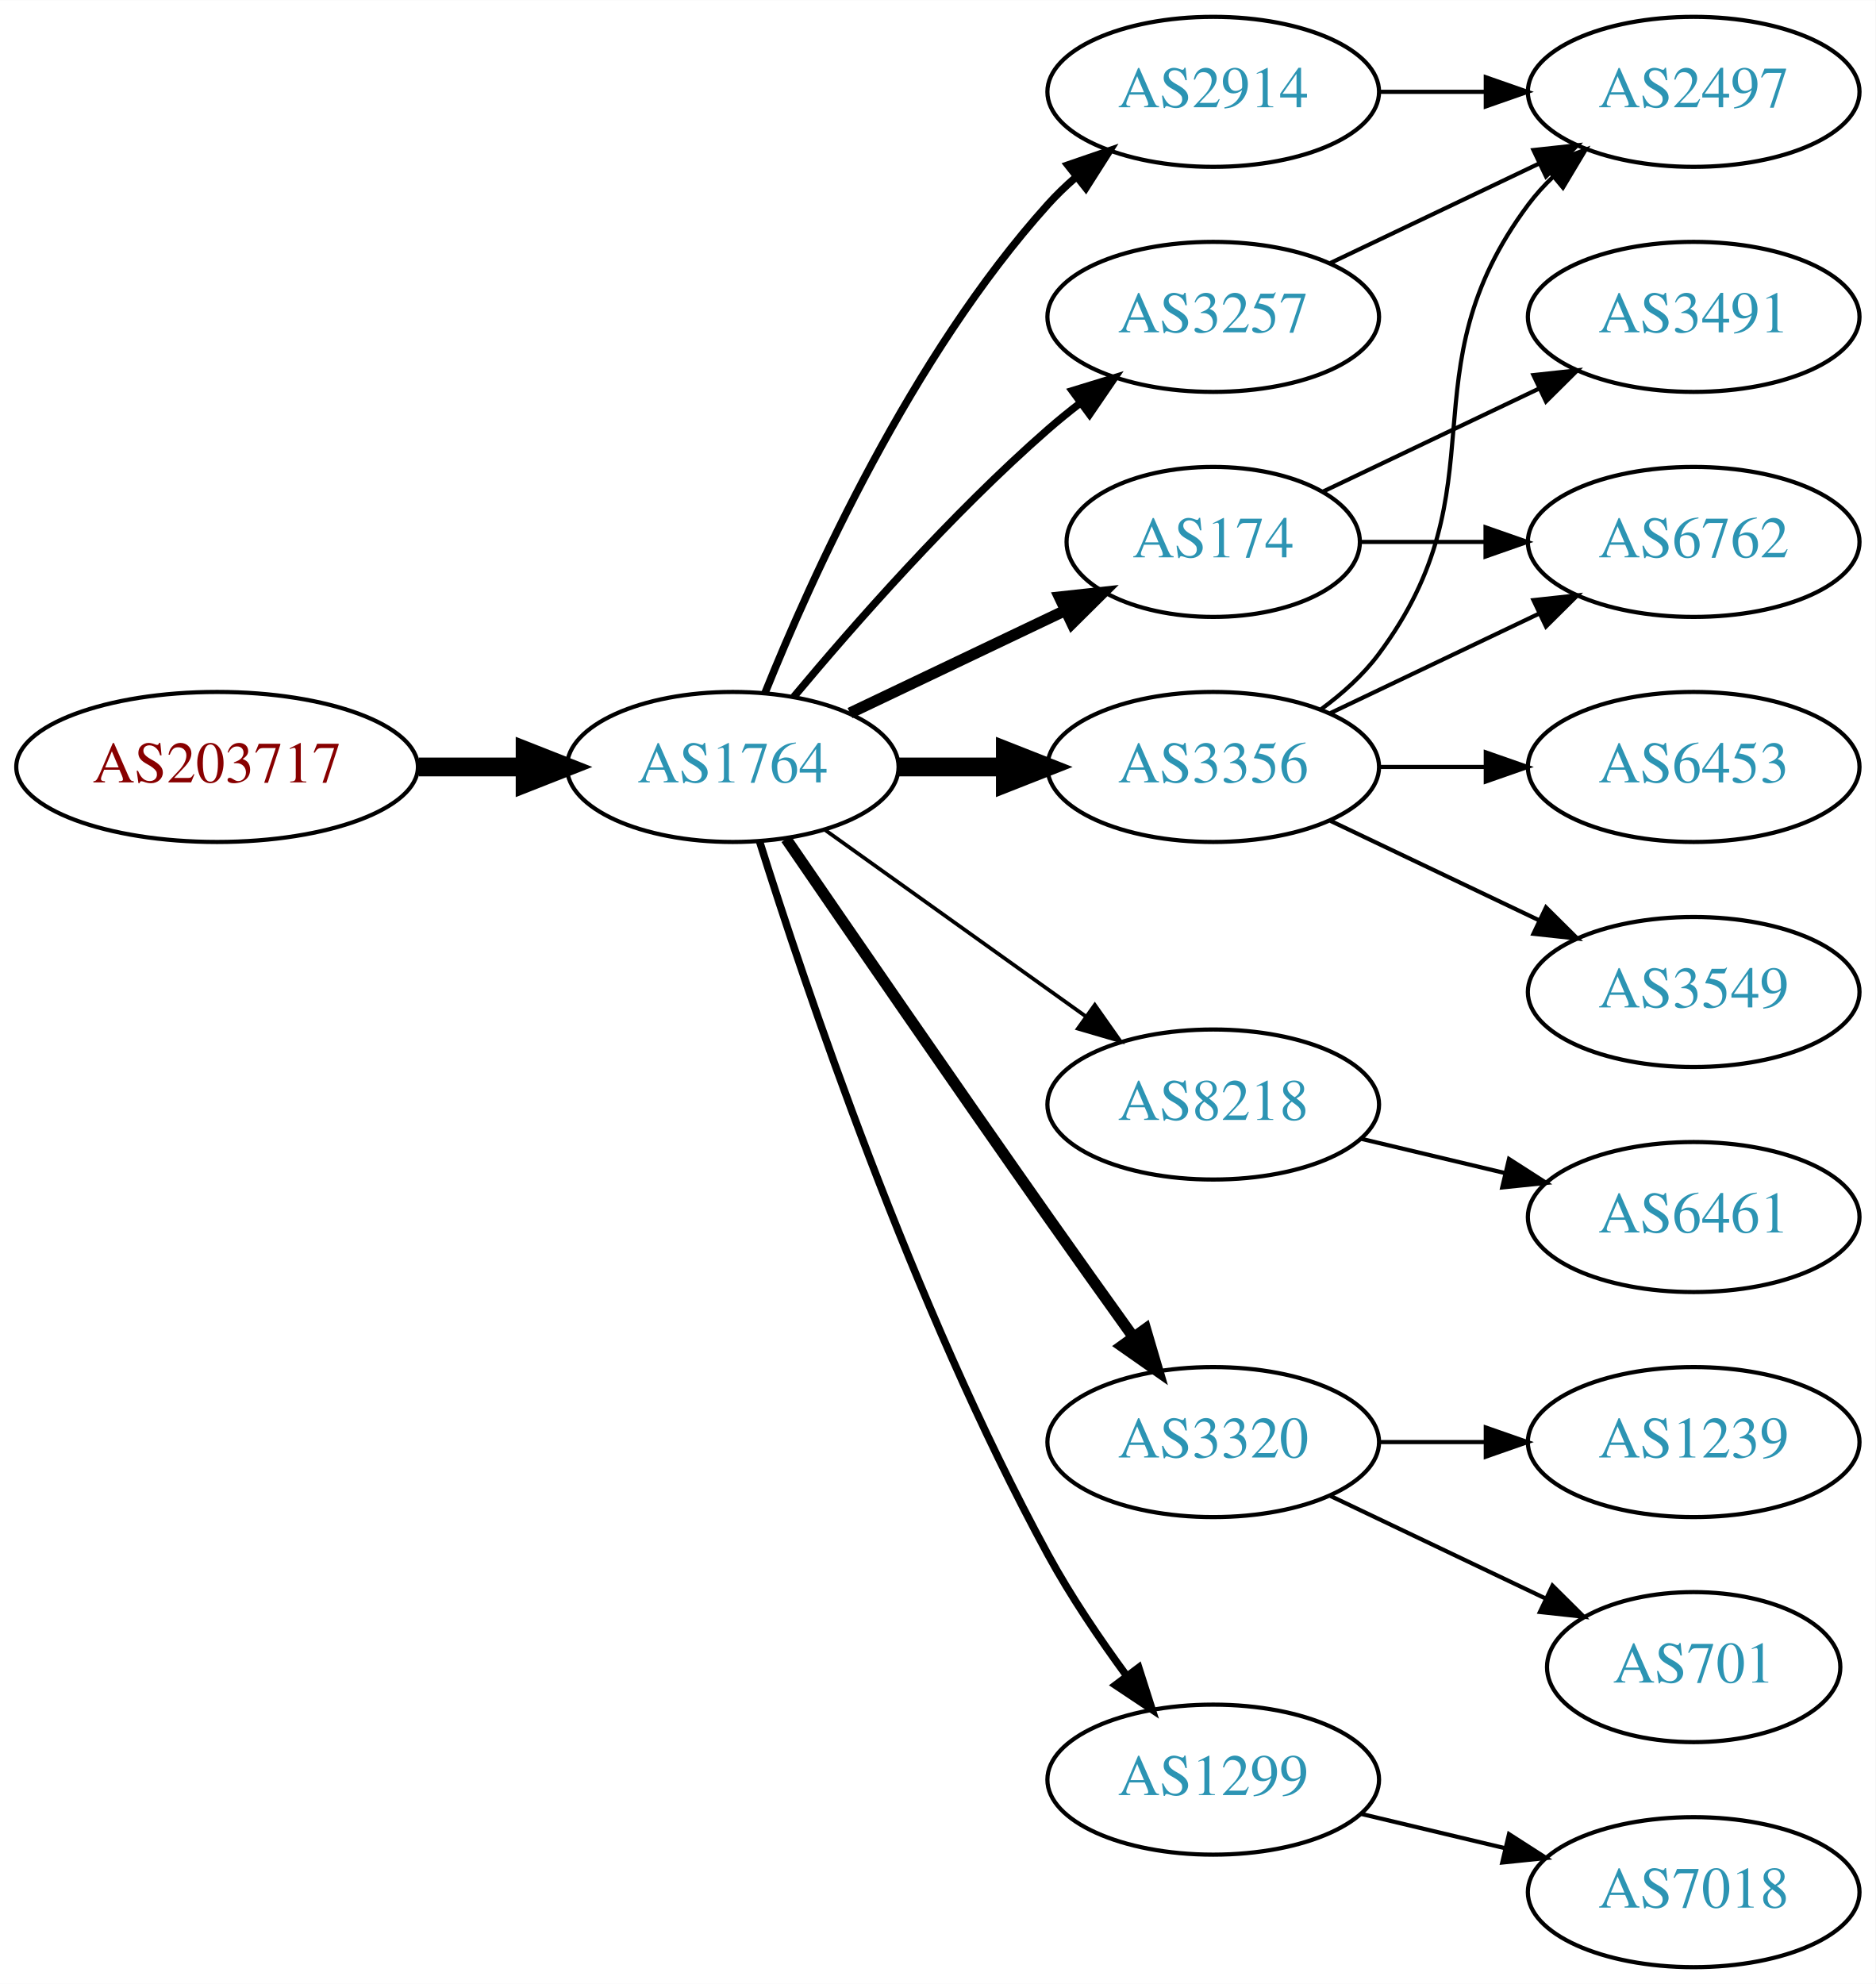
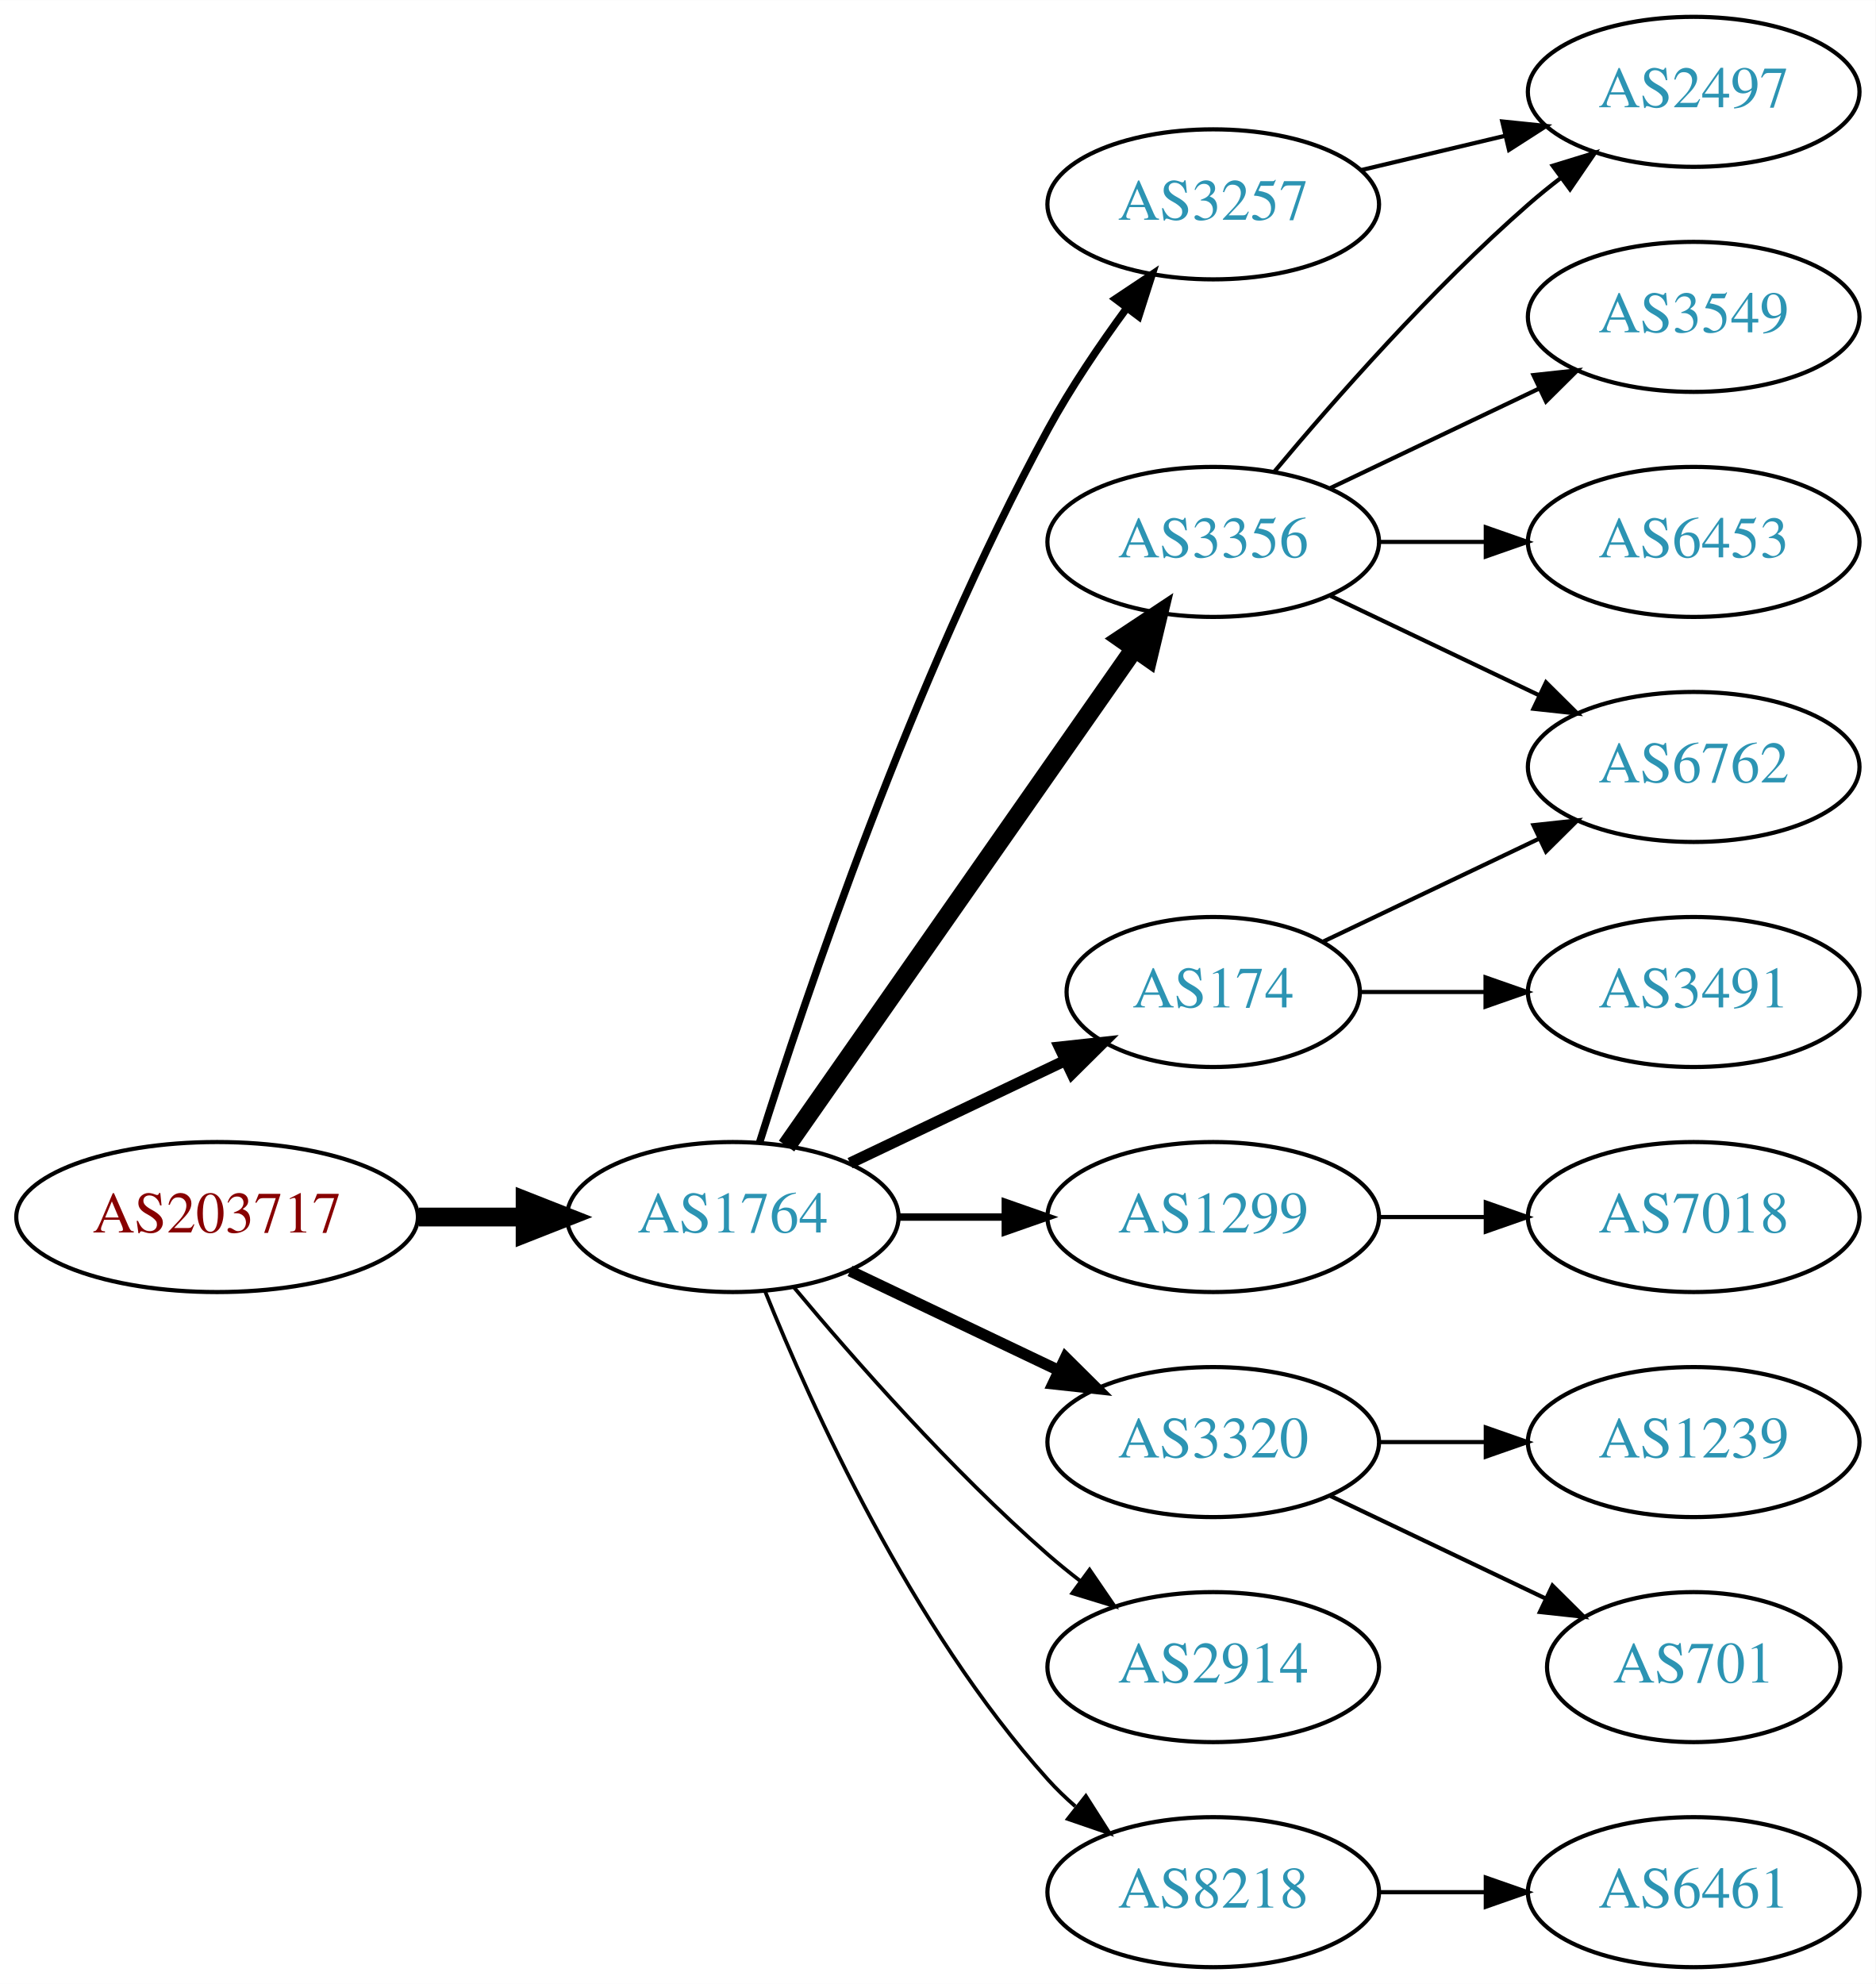
<svg xmlns="http://www.w3.org/2000/svg" xmlns:xlink="http://www.w3.org/1999/xlink" width="450pt" height="476pt" viewBox="0.00 0.00 450.07 476.00">
  <g id="graph0" class="graph" transform="scale(1 1) rotate(0) translate(4 472)">
    <polygon fill="white" stroke="none" points="-4,4 -4,-472 446.07,-472 446.07,4 -4,4" />
    <g id="node1" class="node">
      <g id="a_node1">
        <a xlink:href="/asn/203717" xlink:title="AS203717 ~ DVO [AT]">
-           <ellipse fill="#ffffff" stroke="black" cx="48.096" cy="-288" rx="48.192" ry="18" />
-           <text text-anchor="middle" x="48.096" y="-284.3" font-family="Times,serif" font-size="14.00" fill="#880000">AS203717</text>
+           <ellipse fill="#ffffff" stroke="black" cx="48.096" cy="-180" rx="48.192" ry="18" />
+           <text text-anchor="middle" x="48.096" y="-176.3" font-family="Times,serif" font-size="14.00" fill="#880000">AS203717</text>
        </a>
      </g>
    </g>
    <g id="node2" class="node">
      <g id="a_node2">
        <a xlink:href="/asn/1764" xlink:title="AS1764 ~ NEXTLAYER-AS [AT]">
-           <ellipse fill="#ffffff" stroke="black" cx="171.838" cy="-288" rx="39.794" ry="18" />
-           <text text-anchor="middle" x="171.838" y="-284.3" font-family="Times,serif" font-size="14.00" fill="#2c94b3">AS1764</text>
+           <ellipse fill="#ffffff" stroke="black" cx="171.838" cy="-180" rx="39.794" ry="18" />
+           <text text-anchor="middle" x="171.838" y="-176.3" font-family="Times,serif" font-size="14.00" fill="#2c94b3">AS1764</text>
        </a>
      </g>
    </g>
    <g id="edge1" class="edge">
-       <path fill="none" stroke="black" stroke-width="4.5" d="M96.513,-288C104.867,-288 113.577,-288 121.969,-288" />
-       <polygon fill="black" stroke="black" stroke-width="4.5" points="122.004,-291.938 132.004,-288 122.004,-284.063 122.004,-291.938" />
+       <path fill="none" stroke="black" stroke-width="4.5" d="M96.513,-180C104.867,-180 113.577,-180 121.969,-180" />
+       <polygon fill="black" stroke="black" stroke-width="4.5" points="122.004,-183.938 132.004,-180 122.004,-176.063 122.004,-183.938" />
    </g>
    <g id="node3" class="node">
      <g id="a_node3">
-         <a xlink:href="/asn/3257" xlink:title="AS3257 ~ GTT [DE]">
-           <ellipse fill="#ffffff" stroke="black" cx="287.131" cy="-396" rx="39.794" ry="18" />
-           <text text-anchor="middle" x="287.131" y="-392.3" font-family="Times,serif" font-size="14.00" fill="#2c94b3">AS3257</text>
+         <a xlink:href="/asn/3356" xlink:title="AS3356 ~ Level 3 Parent, LLC [US]">
+           <ellipse fill="#ffffff" stroke="black" cx="287.131" cy="-342" rx="39.794" ry="18" />
+           <text text-anchor="middle" x="287.131" y="-338.3" font-family="Times,serif" font-size="14.00" fill="#2c94b3">AS3356</text>
        </a>
      </g>
    </g>
    <g id="edge2" class="edge">
-       <path fill="none" stroke="black" stroke-width="1.8" d="M186.468,-304.817C200.751,-321.929 224.297,-348.745 247.484,-369 249.95,-371.154 252.589,-373.294 255.286,-375.372" />
-       <polygon fill="black" stroke="black" stroke-width="1.8" points="253.311,-378.264 263.44,-381.37 257.459,-372.625 253.311,-378.264" />
+       <path fill="none" stroke="black" stroke-width="4.5" d="M184.748,-197.031C204.67,-225.517 244.859,-282.985 268.209,-316.374" />
+       <polygon fill="black" stroke="black" stroke-width="4.5" points="265.082,-318.772 274.039,-324.71 271.535,-314.258 265.082,-318.772" />
    </g>
    <g id="node4" class="node">
      <g id="a_node4">
-         <a xlink:href="/asn/8218" xlink:title="AS8218 ~ legacy Neotelecoms [FR]">
-           <ellipse fill="#ffffff" stroke="black" cx="287.131" cy="-207" rx="39.794" ry="18" />
-           <text text-anchor="middle" x="287.131" y="-203.3" font-family="Times,serif" font-size="14.00" fill="#2c94b3">AS8218</text>
+         <a xlink:href="/asn/3257" xlink:title="AS3257 ~ GTT [DE]">
+           <ellipse fill="#ffffff" stroke="black" cx="287.131" cy="-423" rx="39.794" ry="18" />
+           <text text-anchor="middle" x="287.131" y="-419.3" font-family="Times,serif" font-size="14.00" fill="#2c94b3">AS3257</text>
        </a>
      </g>
    </g>
    <g id="edge3" class="edge">
-       <path fill="none" stroke="black" stroke-width="0.9" d="M193.882,-272.954C211.497,-260.361 236.835,-242.245 256.501,-228.184" />
-       <polygon fill="black" stroke="black" stroke-width="0.9" points="258.716,-230.903 264.815,-222.24 254.645,-225.209 258.716,-230.903" />
+       <path fill="none" stroke="black" stroke-width="1.8" d="M178.259,-197.841C189.03,-232.146 214.921,-309.203 247.484,-369 252.916,-378.974 259.89,-389.269 266.416,-398.16" />
+       <polygon fill="black" stroke="black" stroke-width="1.8" points="263.658,-400.316 272.47,-406.198 269.249,-396.105 263.658,-400.316" />
    </g>
    <g id="node5" class="node">
      <g id="a_node5">
+         <a xlink:href="/asn/174" xlink:title="AS174 ~ Cogent Communications [US]">
+           <ellipse fill="#ffffff" stroke="black" cx="287.131" cy="-234" rx="35.194" ry="18" />
+           <text text-anchor="middle" x="287.131" y="-230.3" font-family="Times,serif" font-size="14.00" fill="#2c94b3">AS174</text>
+         </a>
+       </g>
+     </g>
+     <g id="edge4" class="edge">
+       <path fill="none" stroke="black" stroke-width="2.7" d="M199.974,-192.934C215.406,-200.29 234.892,-209.577 251.427,-217.459" />
+       <polygon fill="black" stroke="black" stroke-width="2.7" points="250.236,-220.768 260.769,-221.911 253.247,-214.449 250.236,-220.768" />
+     </g>
+     <g id="node6" class="node">
+       <g id="a_node6">
+         <a xlink:href="/asn/1299" xlink:title="AS1299 ~ Telia Carrier [EU]">
+           <ellipse fill="#ffffff" stroke="black" cx="287.131" cy="-180" rx="39.794" ry="18" />
+           <text text-anchor="middle" x="287.131" y="-176.3" font-family="Times,serif" font-size="14.00" fill="#2c94b3">AS1299</text>
+         </a>
+       </g>
+     </g>
+     <g id="edge5" class="edge">
+       <path fill="none" stroke="black" stroke-width="1.8" d="M211.51,-180C219.713,-180 228.477,-180 237.009,-180" />
+       <polygon fill="black" stroke="black" stroke-width="1.8" points="237.248,-183.5 247.248,-180 237.248,-176.5 237.248,-183.5" />
+     </g>
+     <g id="node7" class="node">
+       <g id="a_node7">
        <a xlink:href="/asn/3320" xlink:title="AS3320 ~ DTAG [DE]">
          <ellipse fill="#ffffff" stroke="black" cx="287.131" cy="-126" rx="39.794" ry="18" />
          <text text-anchor="middle" x="287.131" y="-122.3" font-family="Times,serif" font-size="14.00" fill="#2c94b3">AS3320</text>
        </a>
      </g>
    </g>
-     <g id="edge4" class="edge">
-       <path fill="none" stroke="black" stroke-width="2.7" d="M184.645,-270.731C199.288,-249.358 225.062,-211.88 247.484,-180 254.119,-170.567 261.469,-160.261 267.963,-151.205" />
-       <polygon fill="black" stroke="black" stroke-width="2.7" points="270.884,-153.138 273.875,-142.974 265.199,-149.054 270.884,-153.138" />
-     </g>
-     <g id="node6" class="node">
-       <g id="a_node6">
-         <a xlink:href="/asn/2914" xlink:title="AS2914 ~ NTT America, Inc. [US]">
-           <ellipse fill="#ffffff" stroke="black" cx="287.131" cy="-450" rx="39.794" ry="18" />
-           <text text-anchor="middle" x="287.131" y="-446.3" font-family="Times,serif" font-size="14.00" fill="#2c94b3">AS2914</text>
-         </a>
-       </g>
-     </g>
-     <g id="edge5" class="edge">
-       <path fill="none" stroke="black" stroke-width="1.8" d="M179.586,-305.787C190.637,-333.243 214.69,-386.578 247.484,-423 249.487,-425.224 251.706,-427.363 254.038,-429.397" />
-       <polygon fill="black" stroke="black" stroke-width="1.8" points="252.236,-432.433 262.257,-435.873 256.569,-426.935 252.236,-432.433" />
-     </g>
-     <g id="node7" class="node">
-       <g id="a_node7">
-         <a xlink:href="/asn/1299" xlink:title="AS1299 ~ Telia Carrier [EU]">
-           <ellipse fill="#ffffff" stroke="black" cx="287.131" cy="-45" rx="39.794" ry="18" />
-           <text text-anchor="middle" x="287.131" y="-41.3" font-family="Times,serif" font-size="14.00" fill="#2c94b3">AS1299</text>
-         </a>
-       </g>
-     </g>
    <g id="edge6" class="edge">
-       <path fill="none" stroke="black" stroke-width="1.8" d="M178.259,-270.159C189.03,-235.854 214.921,-158.797 247.484,-99 252.916,-89.026 259.89,-78.731 266.416,-69.84" />
-       <polygon fill="black" stroke="black" stroke-width="1.8" points="269.249,-71.895 272.47,-61.802 263.658,-67.684 269.249,-71.895" />
+       <path fill="none" stroke="black" stroke-width="2.7" d="M199.974,-167.066C214.968,-159.919 233.789,-150.948 250.013,-143.215" />
+       <polygon fill="black" stroke="black" stroke-width="2.7" points="251.695,-146.291 259.216,-138.829 248.683,-139.972 251.695,-146.291" />
    </g>
    <g id="node8" class="node">
      <g id="a_node8">
-         <a xlink:href="/asn/174" xlink:title="AS174 ~ Cogent Communications [US]">
-           <ellipse fill="#ffffff" stroke="black" cx="287.131" cy="-342" rx="35.194" ry="18" />
-           <text text-anchor="middle" x="287.131" y="-338.3" font-family="Times,serif" font-size="14.00" fill="#2c94b3">AS174</text>
+         <a xlink:href="/asn/2914" xlink:title="AS2914 ~ NTT America, Inc. [US]">
+           <ellipse fill="#ffffff" stroke="black" cx="287.131" cy="-72" rx="39.794" ry="18" />
+           <text text-anchor="middle" x="287.131" y="-68.3" font-family="Times,serif" font-size="14.00" fill="#2c94b3">AS2914</text>
        </a>
      </g>
    </g>
    <g id="edge7" class="edge">
-       <path fill="none" stroke="black" stroke-width="2.7" d="M199.974,-300.934C215.406,-308.29 234.892,-317.577 251.427,-325.459" />
-       <polygon fill="black" stroke="black" stroke-width="2.7" points="250.236,-328.768 260.769,-329.911 253.247,-322.449 250.236,-328.768" />
+       <path fill="none" stroke="black" stroke-width="0.9" d="M186.468,-163.183C200.751,-146.071 224.297,-119.255 247.484,-99 249.95,-96.846 252.589,-94.706 255.286,-92.628" />
+       <polygon fill="black" stroke="black" stroke-width="0.9" points="257.459,-95.375 263.44,-86.63 253.311,-89.736 257.459,-95.375" />
    </g>
    <g id="node9" class="node">
      <g id="a_node9">
-         <a xlink:href="/asn/3356" xlink:title="AS3356 ~ Level 3 Parent, LLC [US]">
-           <ellipse fill="#ffffff" stroke="black" cx="287.131" cy="-288" rx="39.794" ry="18" />
-           <text text-anchor="middle" x="287.131" y="-284.3" font-family="Times,serif" font-size="14.00" fill="#2c94b3">AS3356</text>
+         <a xlink:href="/asn/8218" xlink:title="AS8218 ~ legacy Neotelecoms [FR]">
+           <ellipse fill="#ffffff" stroke="black" cx="287.131" cy="-18" rx="39.794" ry="18" />
+           <text text-anchor="middle" x="287.131" y="-14.3" font-family="Times,serif" font-size="14.00" fill="#2c94b3">AS8218</text>
        </a>
      </g>
    </g>
    <g id="edge8" class="edge">
-       <path fill="none" stroke="black" stroke-width="4.5" d="M211.51,-288C219.713,-288 228.477,-288 237.009,-288" />
-       <polygon fill="black" stroke="black" stroke-width="4.5" points="237.248,-291.938 247.248,-288 237.248,-284.063 237.248,-291.938" />
-     </g>
-     <g id="node15" class="node">
-       <g id="a_node15">
+       <path fill="none" stroke="black" stroke-width="0.9" d="M179.586,-162.213C190.637,-134.757 214.69,-81.422 247.484,-45 249.487,-42.776 251.706,-40.637 254.038,-38.603" />
+       <polygon fill="black" stroke="black" stroke-width="0.9" points="256.569,-41.065 262.257,-32.127 252.236,-35.567 256.569,-41.065" />
+     </g>
+     <g id="node10" class="node">
+       <g id="a_node10">
        <a xlink:href="/asn/2497" xlink:title="AS2497 ~ Internet Initiative Japan Inc. [JP]">
          <ellipse fill="#ffffff" stroke="black" cx="402.424" cy="-450" rx="39.794" ry="18" />
          <text text-anchor="middle" x="402.424" y="-446.3" font-family="Times,serif" font-size="14.00" fill="#2c94b3">AS2497</text>
        </a>
      </g>
    </g>
-     <g id="edge19" class="edge">
-       <path fill="none" stroke="black" d="M315.267,-408.934C330.261,-416.081 349.082,-425.052 365.306,-432.785" />
-       <polygon fill="black" stroke="black" points="363.976,-436.028 374.509,-437.171 366.988,-429.709 363.976,-436.028" />
-     </g>
-     <g id="node10" class="node">
-       <g id="a_node10">
-         <a xlink:href="/asn/6461" xlink:title="AS6461 ~ Zayo Bandwidth [US]">
-           <ellipse fill="#ffffff" stroke="black" cx="402.424" cy="-180" rx="39.794" ry="18" />
-           <text text-anchor="middle" x="402.424" y="-176.3" font-family="Times,serif" font-size="14.00" fill="#2c94b3">AS6461</text>
-         </a>
-       </g>
-     </g>
    <g id="edge9" class="edge">
-       <path fill="none" stroke="black" d="M322.738,-198.752C333.609,-196.162 345.764,-193.265 357.206,-190.538" />
-       <polygon fill="black" stroke="black" points="358.112,-193.92 367.029,-188.197 356.49,-187.111 358.112,-193.92" />
+       <path fill="none" stroke="black" d="M301.761,-358.817C316.044,-375.929 339.59,-402.745 362.777,-423 365.243,-425.154 367.882,-427.294 370.579,-429.372" />
+       <polygon fill="black" stroke="black" points="368.604,-432.264 378.733,-435.37 372.752,-426.625 368.604,-432.264" />
    </g>
    <g id="node11" class="node">
      <g id="a_node11">
+         <a xlink:href="/asn/6762" xlink:title="AS6762 ~ TELECOM ITALIA SPARKLE S.p.A. [IT]">
+           <ellipse fill="#ffffff" stroke="black" cx="402.424" cy="-288" rx="39.794" ry="18" />
+           <text text-anchor="middle" x="402.424" y="-284.3" font-family="Times,serif" font-size="14.00" fill="#2c94b3">AS6762</text>
+         </a>
+       </g>
+     </g>
+     <g id="edge10" class="edge">
+       <path fill="none" stroke="black" d="M315.267,-329.066C330.261,-321.919 349.082,-312.948 365.306,-305.215" />
+       <polygon fill="black" stroke="black" points="366.988,-308.291 374.509,-300.829 363.976,-301.972 366.988,-308.291" />
+     </g>
+     <g id="node12" class="node">
+       <g id="a_node12">
+         <a xlink:href="/asn/3549" xlink:title="AS3549 ~ Level 3 Parent, LLC [US]">
+           <ellipse fill="#ffffff" stroke="black" cx="402.424" cy="-396" rx="39.794" ry="18" />
+           <text text-anchor="middle" x="402.424" y="-392.3" font-family="Times,serif" font-size="14.00" fill="#2c94b3">AS3549</text>
+         </a>
+       </g>
+     </g>
+     <g id="edge11" class="edge">
+       <path fill="none" stroke="black" d="M315.267,-354.934C330.261,-362.081 349.082,-371.052 365.306,-378.785" />
+       <polygon fill="black" stroke="black" points="363.976,-382.028 374.509,-383.171 366.988,-375.709 363.976,-382.028" />
+     </g>
+     <g id="node13" class="node">
+       <g id="a_node13">
+         <a xlink:href="/asn/6453" xlink:title="AS6453 ~ TATA COMMUNICATIONS (AMERICA) INC [US]">
+           <ellipse fill="#ffffff" stroke="black" cx="402.424" cy="-342" rx="39.794" ry="18" />
+           <text text-anchor="middle" x="402.424" y="-338.3" font-family="Times,serif" font-size="14.00" fill="#2c94b3">AS6453</text>
+         </a>
+       </g>
+     </g>
+     <g id="edge12" class="edge">
+       <path fill="none" stroke="black" d="M326.803,-342C335.006,-342 343.77,-342 352.302,-342" />
+       <polygon fill="black" stroke="black" points="352.541,-345.5 362.541,-342 352.541,-338.5 352.541,-345.5" />
+     </g>
+     <g id="edge16" class="edge">
+       <path fill="none" stroke="black" d="M322.738,-431.248C333.609,-433.838 345.764,-436.735 357.206,-439.462" />
+       <polygon fill="black" stroke="black" points="356.49,-442.889 367.029,-441.803 358.112,-436.08 356.49,-442.889" />
+     </g>
+     <g id="edge14" class="edge">
+       <path fill="none" stroke="black" d="M313.556,-246.119C328.859,-253.413 348.582,-262.814 365.464,-270.86" />
+       <polygon fill="black" stroke="black" points="363.971,-274.026 374.504,-275.169 366.983,-267.707 363.971,-274.026" />
+     </g>
+     <g id="node14" class="node">
+       <g id="a_node14">
+         <a xlink:href="/asn/3491" xlink:title="AS3491 ~ PCCW Global, Inc. [US]">
+           <ellipse fill="#ffffff" stroke="black" cx="402.424" cy="-234" rx="39.794" ry="18" />
+           <text text-anchor="middle" x="402.424" y="-230.3" font-family="Times,serif" font-size="14.00" fill="#2c94b3">AS3491</text>
+         </a>
+       </g>
+     </g>
+     <g id="edge13" class="edge">
+       <path fill="none" stroke="black" d="M322.43,-234C331.807,-234 342.158,-234 352.192,-234" />
+       <polygon fill="black" stroke="black" points="352.481,-237.5 362.481,-234 352.481,-230.5 352.481,-237.5" />
+     </g>
+     <g id="node15" class="node">
+       <g id="a_node15">
+         <a xlink:href="/asn/7018" xlink:title="AS7018 ~ AT&amp;T Services, Inc. [US]">
+           <ellipse fill="#ffffff" stroke="black" cx="402.424" cy="-180" rx="39.794" ry="18" />
+           <text text-anchor="middle" x="402.424" y="-176.3" font-family="Times,serif" font-size="14.00" fill="#2c94b3">AS7018</text>
+         </a>
+       </g>
+     </g>
+     <g id="edge15" class="edge">
+       <path fill="none" stroke="black" d="M326.803,-180C335.006,-180 343.77,-180 352.302,-180" />
+       <polygon fill="black" stroke="black" points="352.541,-183.5 362.541,-180 352.541,-176.5 352.541,-183.5" />
+     </g>
+     <g id="node16" class="node">
+       <g id="a_node16">
+         <a xlink:href="/asn/1239" xlink:title="AS1239 ~ Sprint [US]">
+           <ellipse fill="#ffffff" stroke="black" cx="402.424" cy="-126" rx="39.794" ry="18" />
+           <text text-anchor="middle" x="402.424" y="-122.3" font-family="Times,serif" font-size="14.00" fill="#2c94b3">AS1239</text>
+         </a>
+       </g>
+     </g>
+     <g id="edge17" class="edge">
+       <path fill="none" stroke="black" d="M326.803,-126C335.006,-126 343.77,-126 352.302,-126" />
+       <polygon fill="black" stroke="black" points="352.541,-129.5 362.541,-126 352.541,-122.5 352.541,-129.5" />
+     </g>
+     <g id="node17" class="node">
+       <g id="a_node17">
        <a xlink:href="/asn/701" xlink:title="AS701 ~ UUNET [US]">
          <ellipse fill="#ffffff" stroke="black" cx="402.424" cy="-72" rx="35.194" ry="18" />
          <text text-anchor="middle" x="402.424" y="-68.3" font-family="Times,serif" font-size="14.00" fill="#2c94b3">AS701</text>
        </a>
      </g>
    </g>
-     <g id="edge10" class="edge">
+     <g id="edge18" class="edge">
      <path fill="none" stroke="black" d="M315.267,-113.066C330.699,-105.71 350.185,-96.423 366.72,-88.541" />
      <polygon fill="black" stroke="black" points="368.54,-91.551 376.062,-84.089 365.529,-85.232 368.54,-91.551" />
    </g>
-     <g id="node12" class="node">
-       <g id="a_node12">
-         <a xlink:href="/asn/1239" xlink:title="AS1239 ~ Sprint [US]">
-           <ellipse fill="#ffffff" stroke="black" cx="402.424" cy="-126" rx="39.794" ry="18" />
-           <text text-anchor="middle" x="402.424" y="-122.3" font-family="Times,serif" font-size="14.00" fill="#2c94b3">AS1239</text>
-         </a>
-       </g>
-     </g>
-     <g id="edge11" class="edge">
-       <path fill="none" stroke="black" d="M326.803,-126C335.006,-126 343.77,-126 352.302,-126" />
-       <polygon fill="black" stroke="black" points="352.541,-129.5 362.541,-126 352.541,-122.5 352.541,-129.5" />
-     </g>
-     <g id="edge20" class="edge">
-       <path fill="none" stroke="black" d="M326.803,-450C335.006,-450 343.77,-450 352.302,-450" />
-       <polygon fill="black" stroke="black" points="352.541,-453.5 362.541,-450 352.541,-446.5 352.541,-453.5" />
-     </g>
-     <g id="node13" class="node">
-       <g id="a_node13">
-         <a xlink:href="/asn/7018" xlink:title="AS7018 ~ AT&amp;T Services, Inc. [US]">
-           <ellipse fill="#ffffff" stroke="black" cx="402.424" cy="-18" rx="39.794" ry="18" />
-           <text text-anchor="middle" x="402.424" y="-14.3" font-family="Times,serif" font-size="14.00" fill="#2c94b3">AS7018</text>
-         </a>
-       </g>
-     </g>
-     <g id="edge12" class="edge">
-       <path fill="none" stroke="black" d="M322.738,-36.752C333.609,-34.162 345.764,-31.265 357.206,-28.538" />
-       <polygon fill="black" stroke="black" points="358.112,-31.92 367.029,-26.197 356.49,-25.111 358.112,-31.92" />
-     </g>
-     <g id="node14" class="node">
-       <g id="a_node14">
-         <a xlink:href="/asn/6762" xlink:title="AS6762 ~ TELECOM ITALIA SPARKLE S.p.A. [IT]">
-           <ellipse fill="#ffffff" stroke="black" cx="402.424" cy="-342" rx="39.794" ry="18" />
-           <text text-anchor="middle" x="402.424" y="-338.3" font-family="Times,serif" font-size="14.00" fill="#2c94b3">AS6762</text>
-         </a>
-       </g>
-     </g>
-     <g id="edge17" class="edge">
-       <path fill="none" stroke="black" d="M322.43,-342C331.807,-342 342.158,-342 352.192,-342" />
-       <polygon fill="black" stroke="black" points="352.481,-345.5 362.481,-342 352.481,-338.5 352.481,-345.5" />
-     </g>
    <g id="node18" class="node">
      <g id="a_node18">
-         <a xlink:href="/asn/3491" xlink:title="AS3491 ~ PCCW Global, Inc. [US]">
-           <ellipse fill="#ffffff" stroke="black" cx="402.424" cy="-396" rx="39.794" ry="18" />
-           <text text-anchor="middle" x="402.424" y="-392.3" font-family="Times,serif" font-size="14.00" fill="#2c94b3">AS3491</text>
-         </a>
-       </g>
-     </g>
-     <g id="edge18" class="edge">
-       <path fill="none" stroke="black" d="M313.556,-354.119C328.859,-361.413 348.582,-370.814 365.464,-378.86" />
-       <polygon fill="black" stroke="black" points="363.971,-382.026 374.504,-383.169 366.983,-375.707 363.971,-382.026" />
-     </g>
-     <g id="edge13" class="edge">
-       <path fill="none" stroke="black" d="M315.267,-300.934C330.261,-308.081 349.082,-317.052 365.306,-324.785" />
-       <polygon fill="black" stroke="black" points="363.976,-328.028 374.509,-329.171 366.988,-321.709 363.976,-328.028" />
-     </g>
-     <g id="edge14" class="edge">
-       <path fill="none" stroke="black" d="M313.062,-301.882C318.138,-305.611 323.056,-310.016 326.777,-315 357.049,-355.542 332.506,-382.458 362.777,-423 364.522,-425.336 366.529,-427.545 368.693,-429.617" />
-       <polygon fill="black" stroke="black" points="366.57,-432.405 376.493,-436.118 371.052,-427.027 366.57,-432.405" />
-     </g>
-     <g id="node16" class="node">
-       <g id="a_node16">
-         <a xlink:href="/asn/3549" xlink:title="AS3549 ~ Level 3 Parent, LLC [US]">
-           <ellipse fill="#ffffff" stroke="black" cx="402.424" cy="-234" rx="39.794" ry="18" />
-           <text text-anchor="middle" x="402.424" y="-230.3" font-family="Times,serif" font-size="14.00" fill="#2c94b3">AS3549</text>
-         </a>
-       </g>
-     </g>
-     <g id="edge15" class="edge">
-       <path fill="none" stroke="black" d="M315.267,-275.066C330.261,-267.919 349.082,-258.948 365.306,-251.215" />
-       <polygon fill="black" stroke="black" points="366.988,-254.291 374.509,-246.829 363.976,-247.972 366.988,-254.291" />
-     </g>
-     <g id="node17" class="node">
-       <g id="a_node17">
-         <a xlink:href="/asn/6453" xlink:title="AS6453 ~ TATA COMMUNICATIONS (AMERICA) INC [US]">
-           <ellipse fill="#ffffff" stroke="black" cx="402.424" cy="-288" rx="39.794" ry="18" />
-           <text text-anchor="middle" x="402.424" y="-284.3" font-family="Times,serif" font-size="14.00" fill="#2c94b3">AS6453</text>
-         </a>
-       </g>
-     </g>
-     <g id="edge16" class="edge">
-       <path fill="none" stroke="black" d="M326.803,-288C335.006,-288 343.77,-288 352.302,-288" />
-       <polygon fill="black" stroke="black" points="352.541,-291.5 362.541,-288 352.541,-284.5 352.541,-291.5" />
+         <a xlink:href="/asn/6461" xlink:title="AS6461 ~ Zayo Bandwidth [US]">
+           <ellipse fill="#ffffff" stroke="black" cx="402.424" cy="-18" rx="39.794" ry="18" />
+           <text text-anchor="middle" x="402.424" y="-14.3" font-family="Times,serif" font-size="14.00" fill="#2c94b3">AS6461</text>
+         </a>
+       </g>
+     </g>
+     <g id="edge19" class="edge">
+       <path fill="none" stroke="black" d="M326.803,-18C335.006,-18 343.77,-18 352.302,-18" />
+       <polygon fill="black" stroke="black" points="352.541,-21.5 362.541,-18 352.541,-14.5 352.541,-21.5" />
    </g>
  </g>
</svg>
